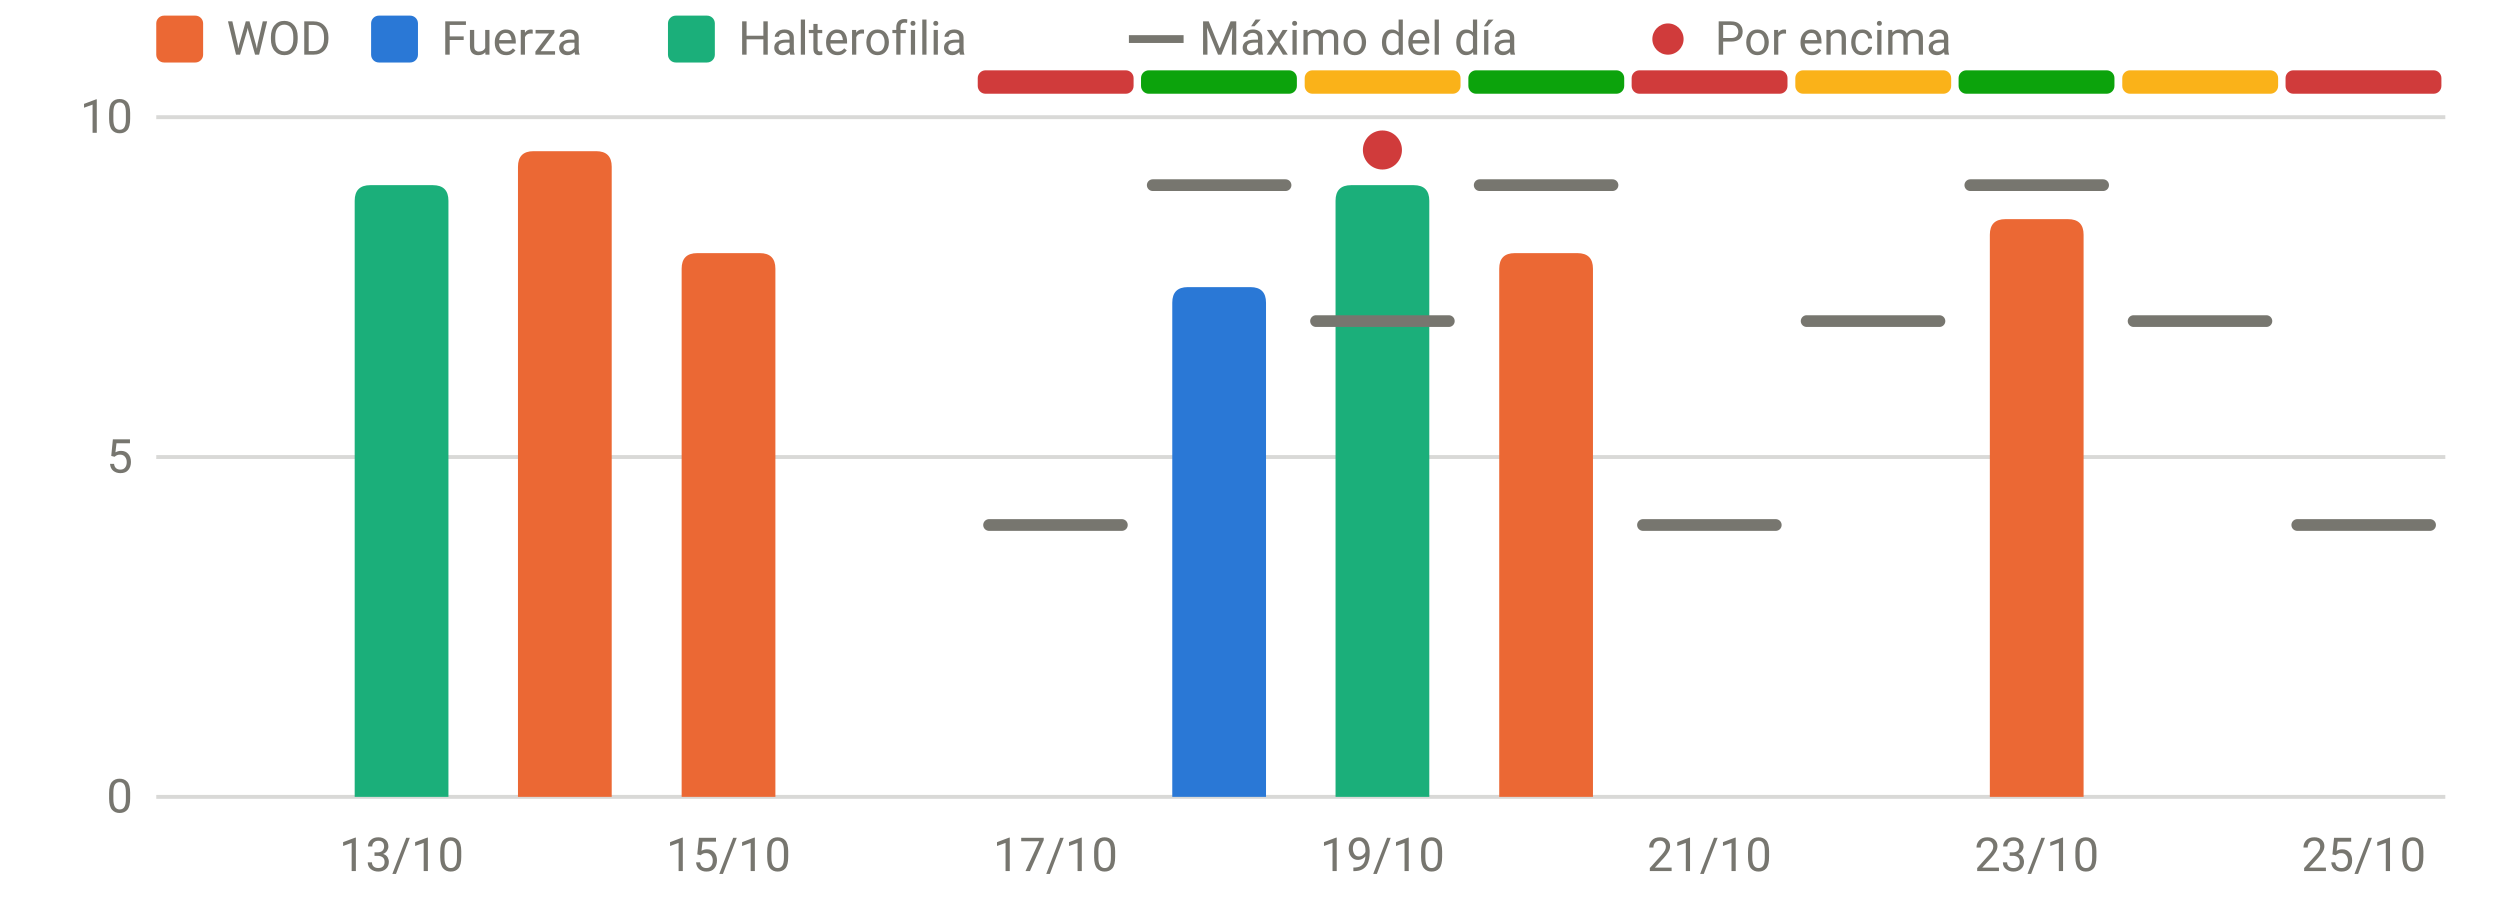
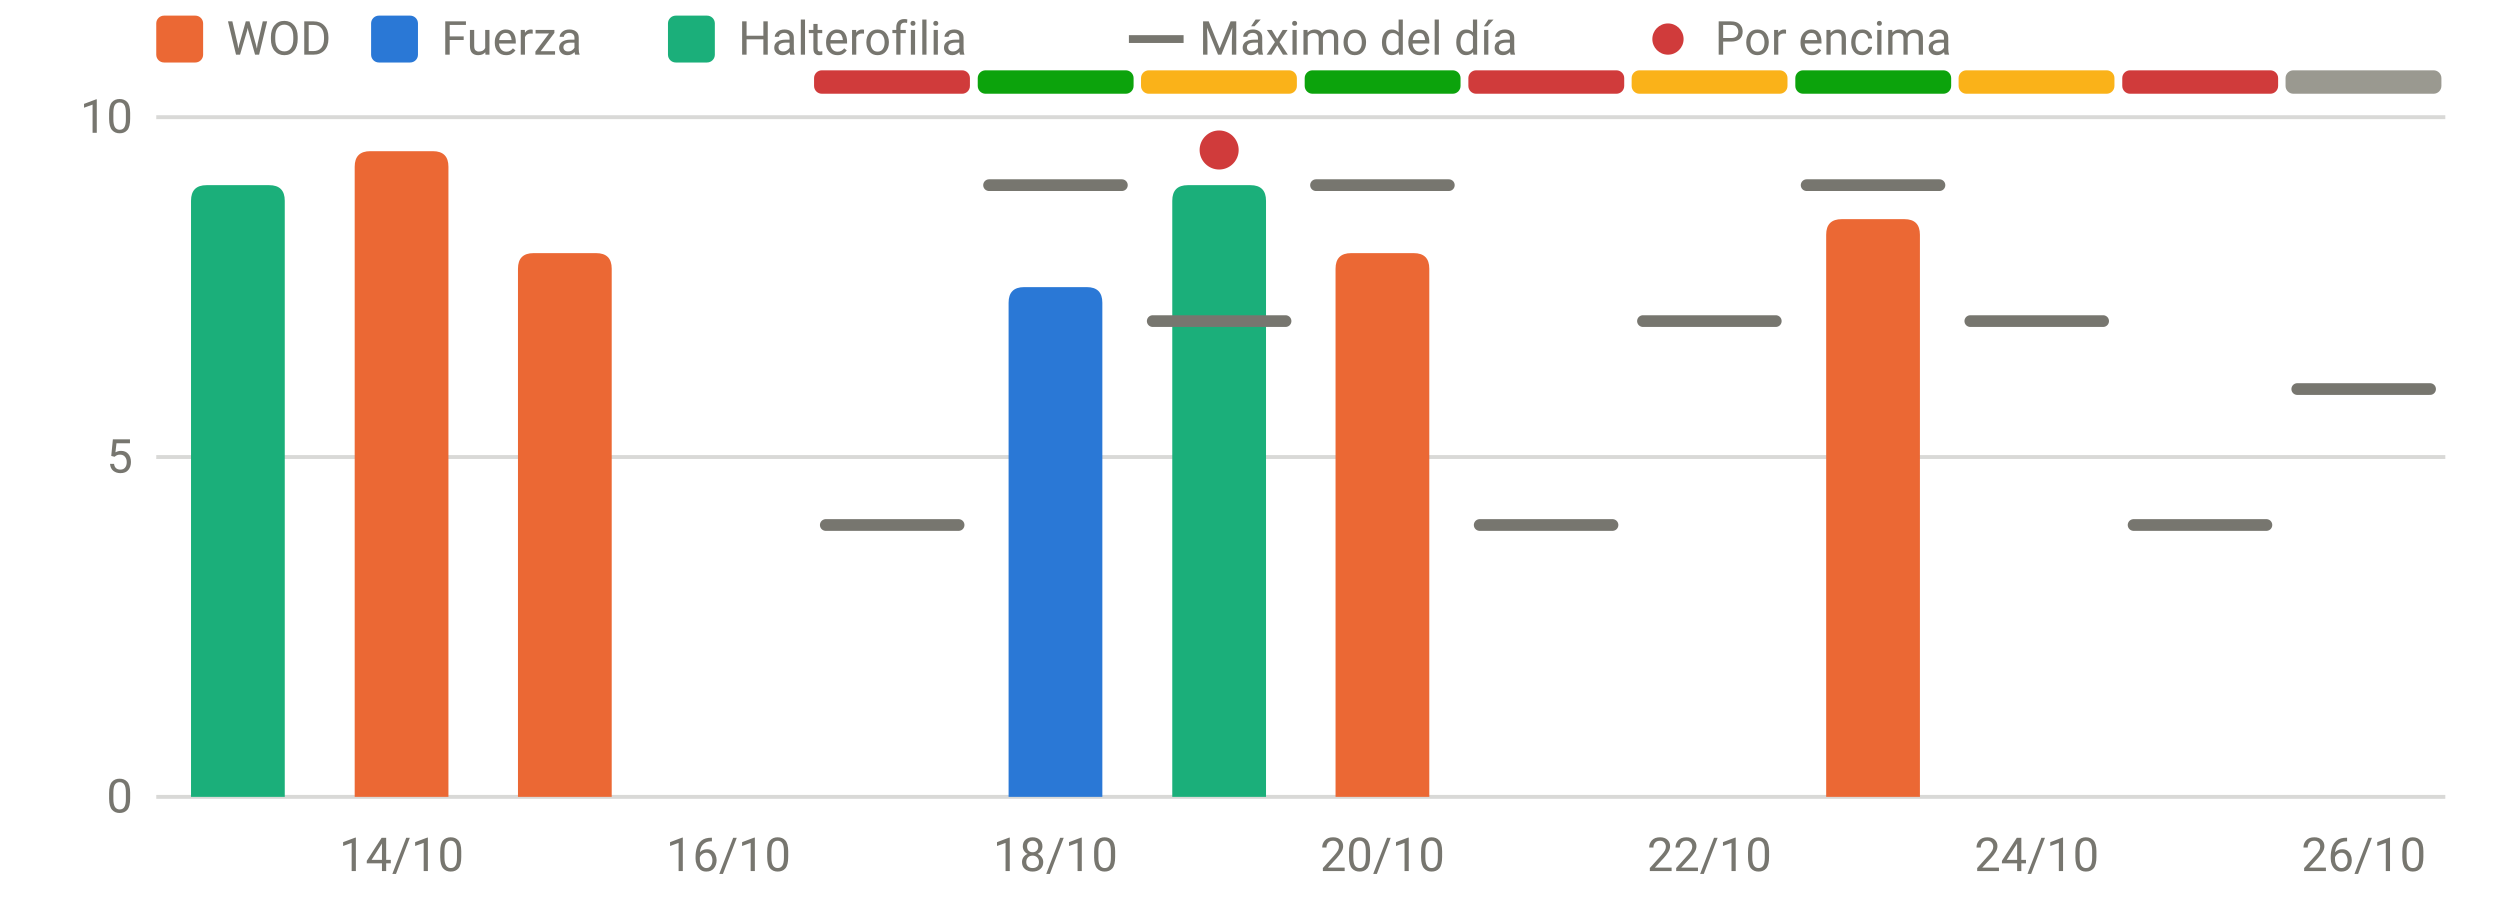
<svg xmlns="http://www.w3.org/2000/svg" viewBox="0 0 640 230" width="640" height="230" role="img" aria-label="RPE frente al máximo del día" font-family="system-ui,-apple-system,Segoe UI,Roboto,sans-serif" font-size="12" fill="#77766f">
  <line x1="40" x2="626" y1="204.0" y2="204.0" stroke="rgba(119,118,111,0.28)" stroke-width="1" />
  <text x="34" y="208.0" text-anchor="end">0</text>
  <line x1="40" x2="626" y1="117.0" y2="117.0" stroke="rgba(119,118,111,0.28)" stroke-width="1" />
  <text x="34" y="121.0" text-anchor="end">5</text>
  <line x1="40" x2="626" y1="30.0" y2="30.0" stroke="rgba(119,118,111,0.28)" stroke-width="1" />
  <text x="34" y="34.0" text-anchor="end">10</text>
-   <text x="102.8" y="223" text-anchor="middle">13/10</text>
-   <text x="186.5" y="223" text-anchor="middle">15/10</text>
-   <text x="270.2" y="223" text-anchor="middle">17/10</text>
-   <text x="353.9" y="223" text-anchor="middle">19/10</text>
-   <text x="437.6" y="223" text-anchor="middle">21/10</text>
-   <text x="521.4" y="223" text-anchor="middle">23/10</text>
-   <text x="605.1" y="223" text-anchor="middle">25/10</text>
-   <rect x="250.3" y="18" width="39.9" height="6" rx="2" fill="#d03b3b" />
-   <rect x="292.1" y="18" width="39.9" height="6" rx="2" fill="#0ca30c" />
-   <rect x="334.0" y="18" width="39.9" height="6" rx="2" fill="#fab219" />
-   <rect x="375.9" y="18" width="39.9" height="6" rx="2" fill="#0ca30c" />
-   <rect x="417.7" y="18" width="39.9" height="6" rx="2" fill="#d03b3b" />
-   <rect x="459.6" y="18" width="39.9" height="6" rx="2" fill="#fab219" />
-   <rect x="501.4" y="18" width="39.9" height="6" rx="2" fill="#0ca30c" />
-   <rect x="543.3" y="18" width="39.9" height="6" rx="2" fill="#fab219" />
-   <rect x="585.1" y="18" width="39.9" height="6" rx="2" fill="#d03b3b" />
-   <path d="M90.8,204.0V51.4Q90.8,47.4 94.8,47.4H110.8Q114.8,47.4 114.8,51.4V204.0Z" fill="#1baf7a" />
-   <path d="M132.6,204.0V42.7Q132.6,38.7 136.6,38.7H152.6Q156.6,38.7 156.6,42.7V204.0Z" fill="#eb6834" />
-   <path d="M174.5,204.0V68.8Q174.5,64.8 178.5,64.8H194.5Q198.5,64.8 198.5,68.8V204.0Z" fill="#eb6834" />
-   <path d="M300.1,204.0V77.5Q300.1,73.5 304.1,73.5H320.1Q324.1,73.5 324.1,77.5V204.0Z" fill="#2a78d6" />
-   <path d="M341.9,204.0V51.4Q341.9,47.4 345.9,47.4H361.9Q365.9,47.4 365.9,51.4V204.0Z" fill="#1baf7a" />
-   <path d="M383.8,204.0V68.8Q383.8,64.8 387.8,64.8H403.8Q407.8,64.8 407.8,68.8V204.0Z" fill="#eb6834" />
-   <path d="M509.4,204.0V60.1Q509.4,56.1 513.4,56.1H529.4Q533.4,56.1 533.4,60.1V204.0Z" fill="#eb6834" />
-   <line x1="253.2" x2="287.2" y1="134.4" y2="134.4" stroke="#77766f" stroke-width="3" stroke-linecap="round" />
-   <line x1="295.1" x2="329.1" y1="47.4" y2="47.4" stroke="#77766f" stroke-width="3" stroke-linecap="round" />
-   <line x1="336.9" x2="370.9" y1="82.2" y2="82.2" stroke="#77766f" stroke-width="3" stroke-linecap="round" />
-   <circle cx="353.9" cy="38.4" r="5" fill="#d03b3b" />
-   <line x1="378.8" x2="412.8" y1="47.4" y2="47.4" stroke="#77766f" stroke-width="3" stroke-linecap="round" />
-   <line x1="420.6" x2="454.6" y1="134.4" y2="134.4" stroke="#77766f" stroke-width="3" stroke-linecap="round" />
-   <line x1="462.5" x2="496.5" y1="82.2" y2="82.2" stroke="#77766f" stroke-width="3" stroke-linecap="round" />
-   <line x1="504.4" x2="538.4" y1="47.4" y2="47.4" stroke="#77766f" stroke-width="3" stroke-linecap="round" />
-   <line x1="546.2" x2="580.2" y1="82.2" y2="82.2" stroke="#77766f" stroke-width="3" stroke-linecap="round" />
-   <line x1="588.1" x2="622.1" y1="134.4" y2="134.4" stroke="#77766f" stroke-width="3" stroke-linecap="round" />
+   <text x="102.8" y="223" text-anchor="middle">14/10</text>
+   <text x="186.5" y="223" text-anchor="middle">16/10</text>
+   <text x="270.2" y="223" text-anchor="middle">18/10</text>
+   <text x="353.9" y="223" text-anchor="middle">20/10</text>
+   <text x="437.6" y="223" text-anchor="middle">22/10</text>
+   <text x="521.4" y="223" text-anchor="middle">24/10</text>
+   <text x="605.1" y="223" text-anchor="middle">26/10</text>
+   <rect x="208.4" y="18" width="39.9" height="6" rx="2" fill="#d03b3b" />
+   <rect x="250.3" y="18" width="39.9" height="6" rx="2" fill="#0ca30c" />
+   <rect x="292.1" y="18" width="39.9" height="6" rx="2" fill="#fab219" />
+   <rect x="334.0" y="18" width="39.9" height="6" rx="2" fill="#0ca30c" />
+   <rect x="375.9" y="18" width="39.9" height="6" rx="2" fill="#d03b3b" />
+   <rect x="417.7" y="18" width="39.9" height="6" rx="2" fill="#fab219" />
+   <rect x="459.6" y="18" width="39.9" height="6" rx="2" fill="#0ca30c" />
+   <rect x="501.4" y="18" width="39.9" height="6" rx="2" fill="#fab219" />
+   <rect x="543.3" y="18" width="39.9" height="6" rx="2" fill="#d03b3b" />
+   <rect x="585.1" y="18" width="39.9" height="6" rx="2" fill="#9a9990" />
+   <path d="M48.9,204.0V51.4Q48.9,47.4 52.9,47.4H68.9Q72.9,47.4 72.9,51.4V204.0Z" fill="#1baf7a" />
+   <path d="M90.8,204.0V42.7Q90.8,38.7 94.8,38.7H110.8Q114.8,38.7 114.8,42.7V204.0Z" fill="#eb6834" />
+   <path d="M132.6,204.0V68.8Q132.6,64.8 136.6,64.8H152.6Q156.6,64.8 156.6,68.8V204.0Z" fill="#eb6834" />
+   <path d="M258.2,204.0V77.5Q258.2,73.5 262.2,73.5H278.2Q282.2,73.5 282.2,77.5V204.0Z" fill="#2a78d6" />
+   <path d="M300.1,204.0V51.4Q300.1,47.4 304.1,47.4H320.1Q324.1,47.4 324.1,51.4V204.0Z" fill="#1baf7a" />
+   <path d="M341.9,204.0V68.8Q341.9,64.8 345.9,64.8H361.9Q365.9,64.8 365.9,68.8V204.0Z" fill="#eb6834" />
+   <path d="M467.5,204.0V60.1Q467.5,56.1 471.5,56.1H487.5Q491.5,56.1 491.5,60.1V204.0Z" fill="#eb6834" />
+   <line x1="211.4" x2="245.4" y1="134.4" y2="134.4" stroke="#77766f" stroke-width="3" stroke-linecap="round" />
+   <line x1="253.2" x2="287.2" y1="47.4" y2="47.4" stroke="#77766f" stroke-width="3" stroke-linecap="round" />
+   <line x1="295.1" x2="329.1" y1="82.2" y2="82.2" stroke="#77766f" stroke-width="3" stroke-linecap="round" />
+   <circle cx="312.1" cy="38.4" r="5" fill="#d03b3b" />
+   <line x1="336.9" x2="370.9" y1="47.4" y2="47.4" stroke="#77766f" stroke-width="3" stroke-linecap="round" />
+   <line x1="378.8" x2="412.8" y1="134.4" y2="134.4" stroke="#77766f" stroke-width="3" stroke-linecap="round" />
+   <line x1="420.6" x2="454.6" y1="82.2" y2="82.2" stroke="#77766f" stroke-width="3" stroke-linecap="round" />
+   <line x1="462.5" x2="496.5" y1="47.4" y2="47.4" stroke="#77766f" stroke-width="3" stroke-linecap="round" />
+   <line x1="504.4" x2="538.4" y1="82.2" y2="82.2" stroke="#77766f" stroke-width="3" stroke-linecap="round" />
+   <line x1="546.2" x2="580.2" y1="134.4" y2="134.4" stroke="#77766f" stroke-width="3" stroke-linecap="round" />
+   <line x1="588.1" x2="622.1" y1="99.6" y2="99.6" stroke="#77766f" stroke-width="3" stroke-linecap="round" />
  <rect x="40" y="4" width="12" height="12" rx="2" fill="#eb6834" />
  <text x="58" y="14">WOD</text>
  <rect x="95" y="4" width="12" height="12" rx="2" fill="#2a78d6" />
  <text x="113" y="14">Fuerza</text>
  <rect x="171" y="4" width="12" height="12" rx="2" fill="#1baf7a" />
  <text x="189" y="14">Halterofilia</text>
  <line x1="289" x2="303" y1="10" y2="10" stroke="#77766f" stroke-width="2" />
  <text x="307" y="14">Máximo del día</text>
  <circle cx="427" cy="10" r="4" fill="#d03b3b" />
  <text x="439" y="14">Por encima</text>
</svg>
